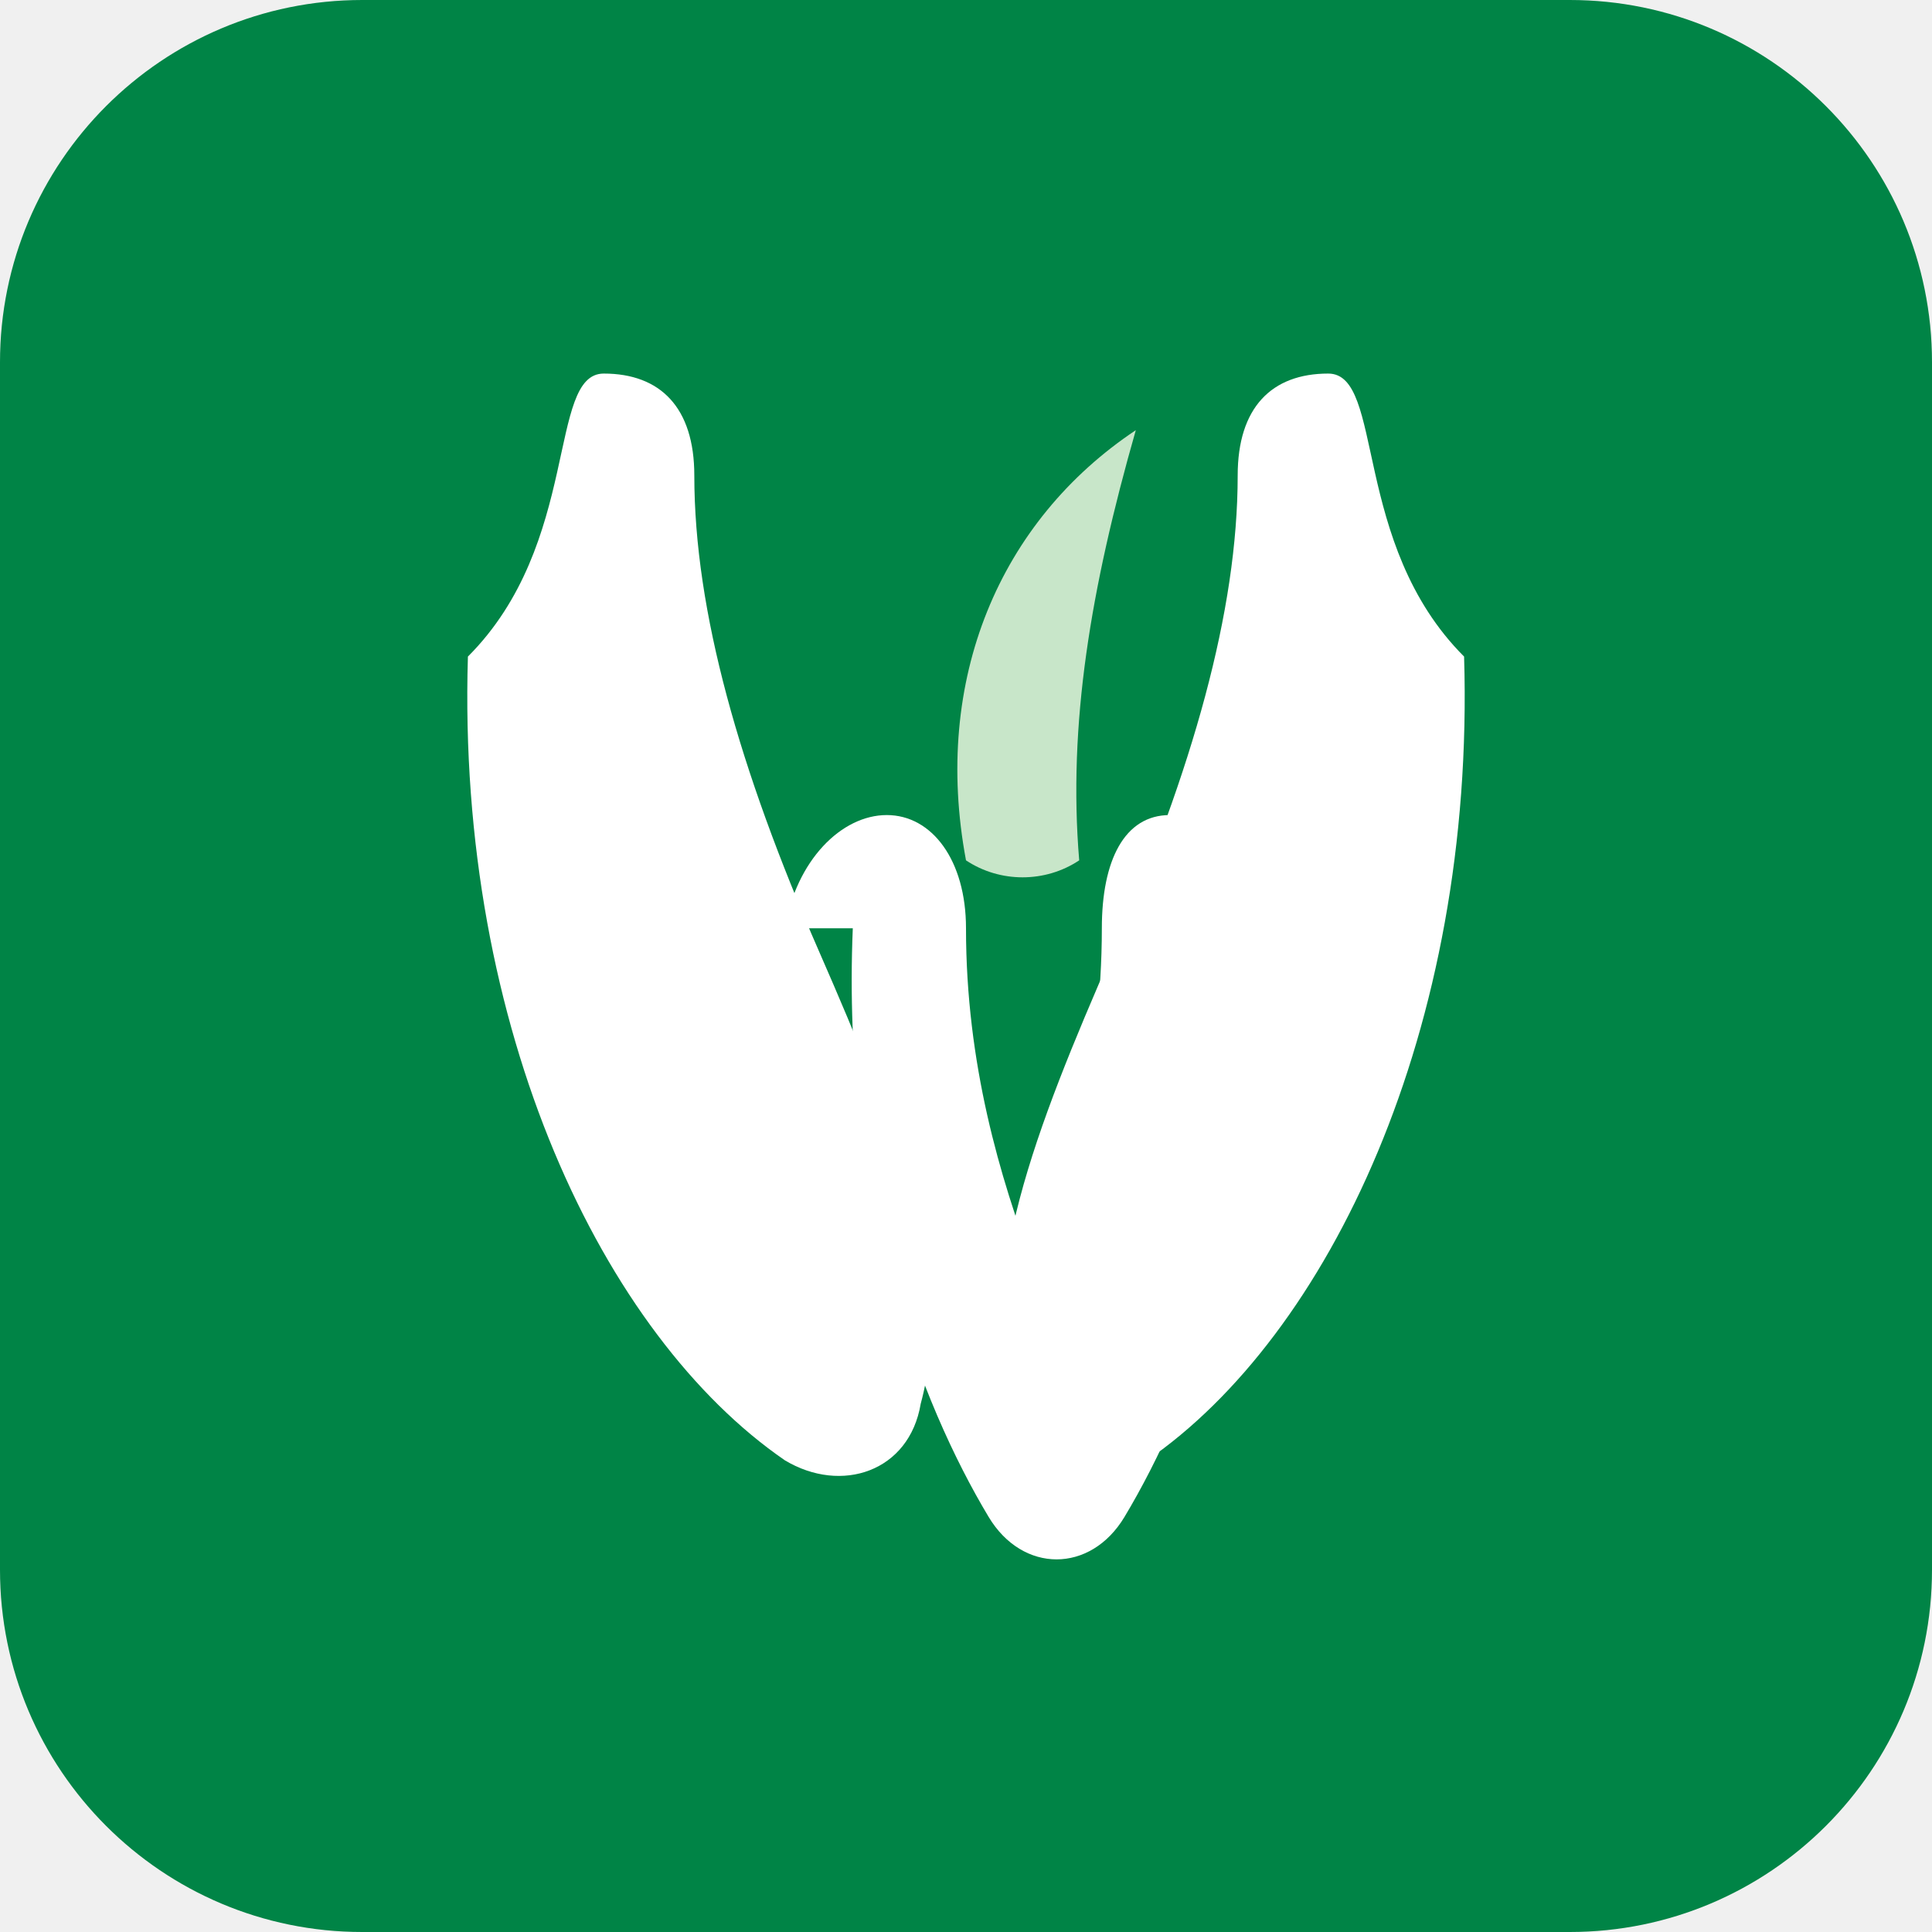
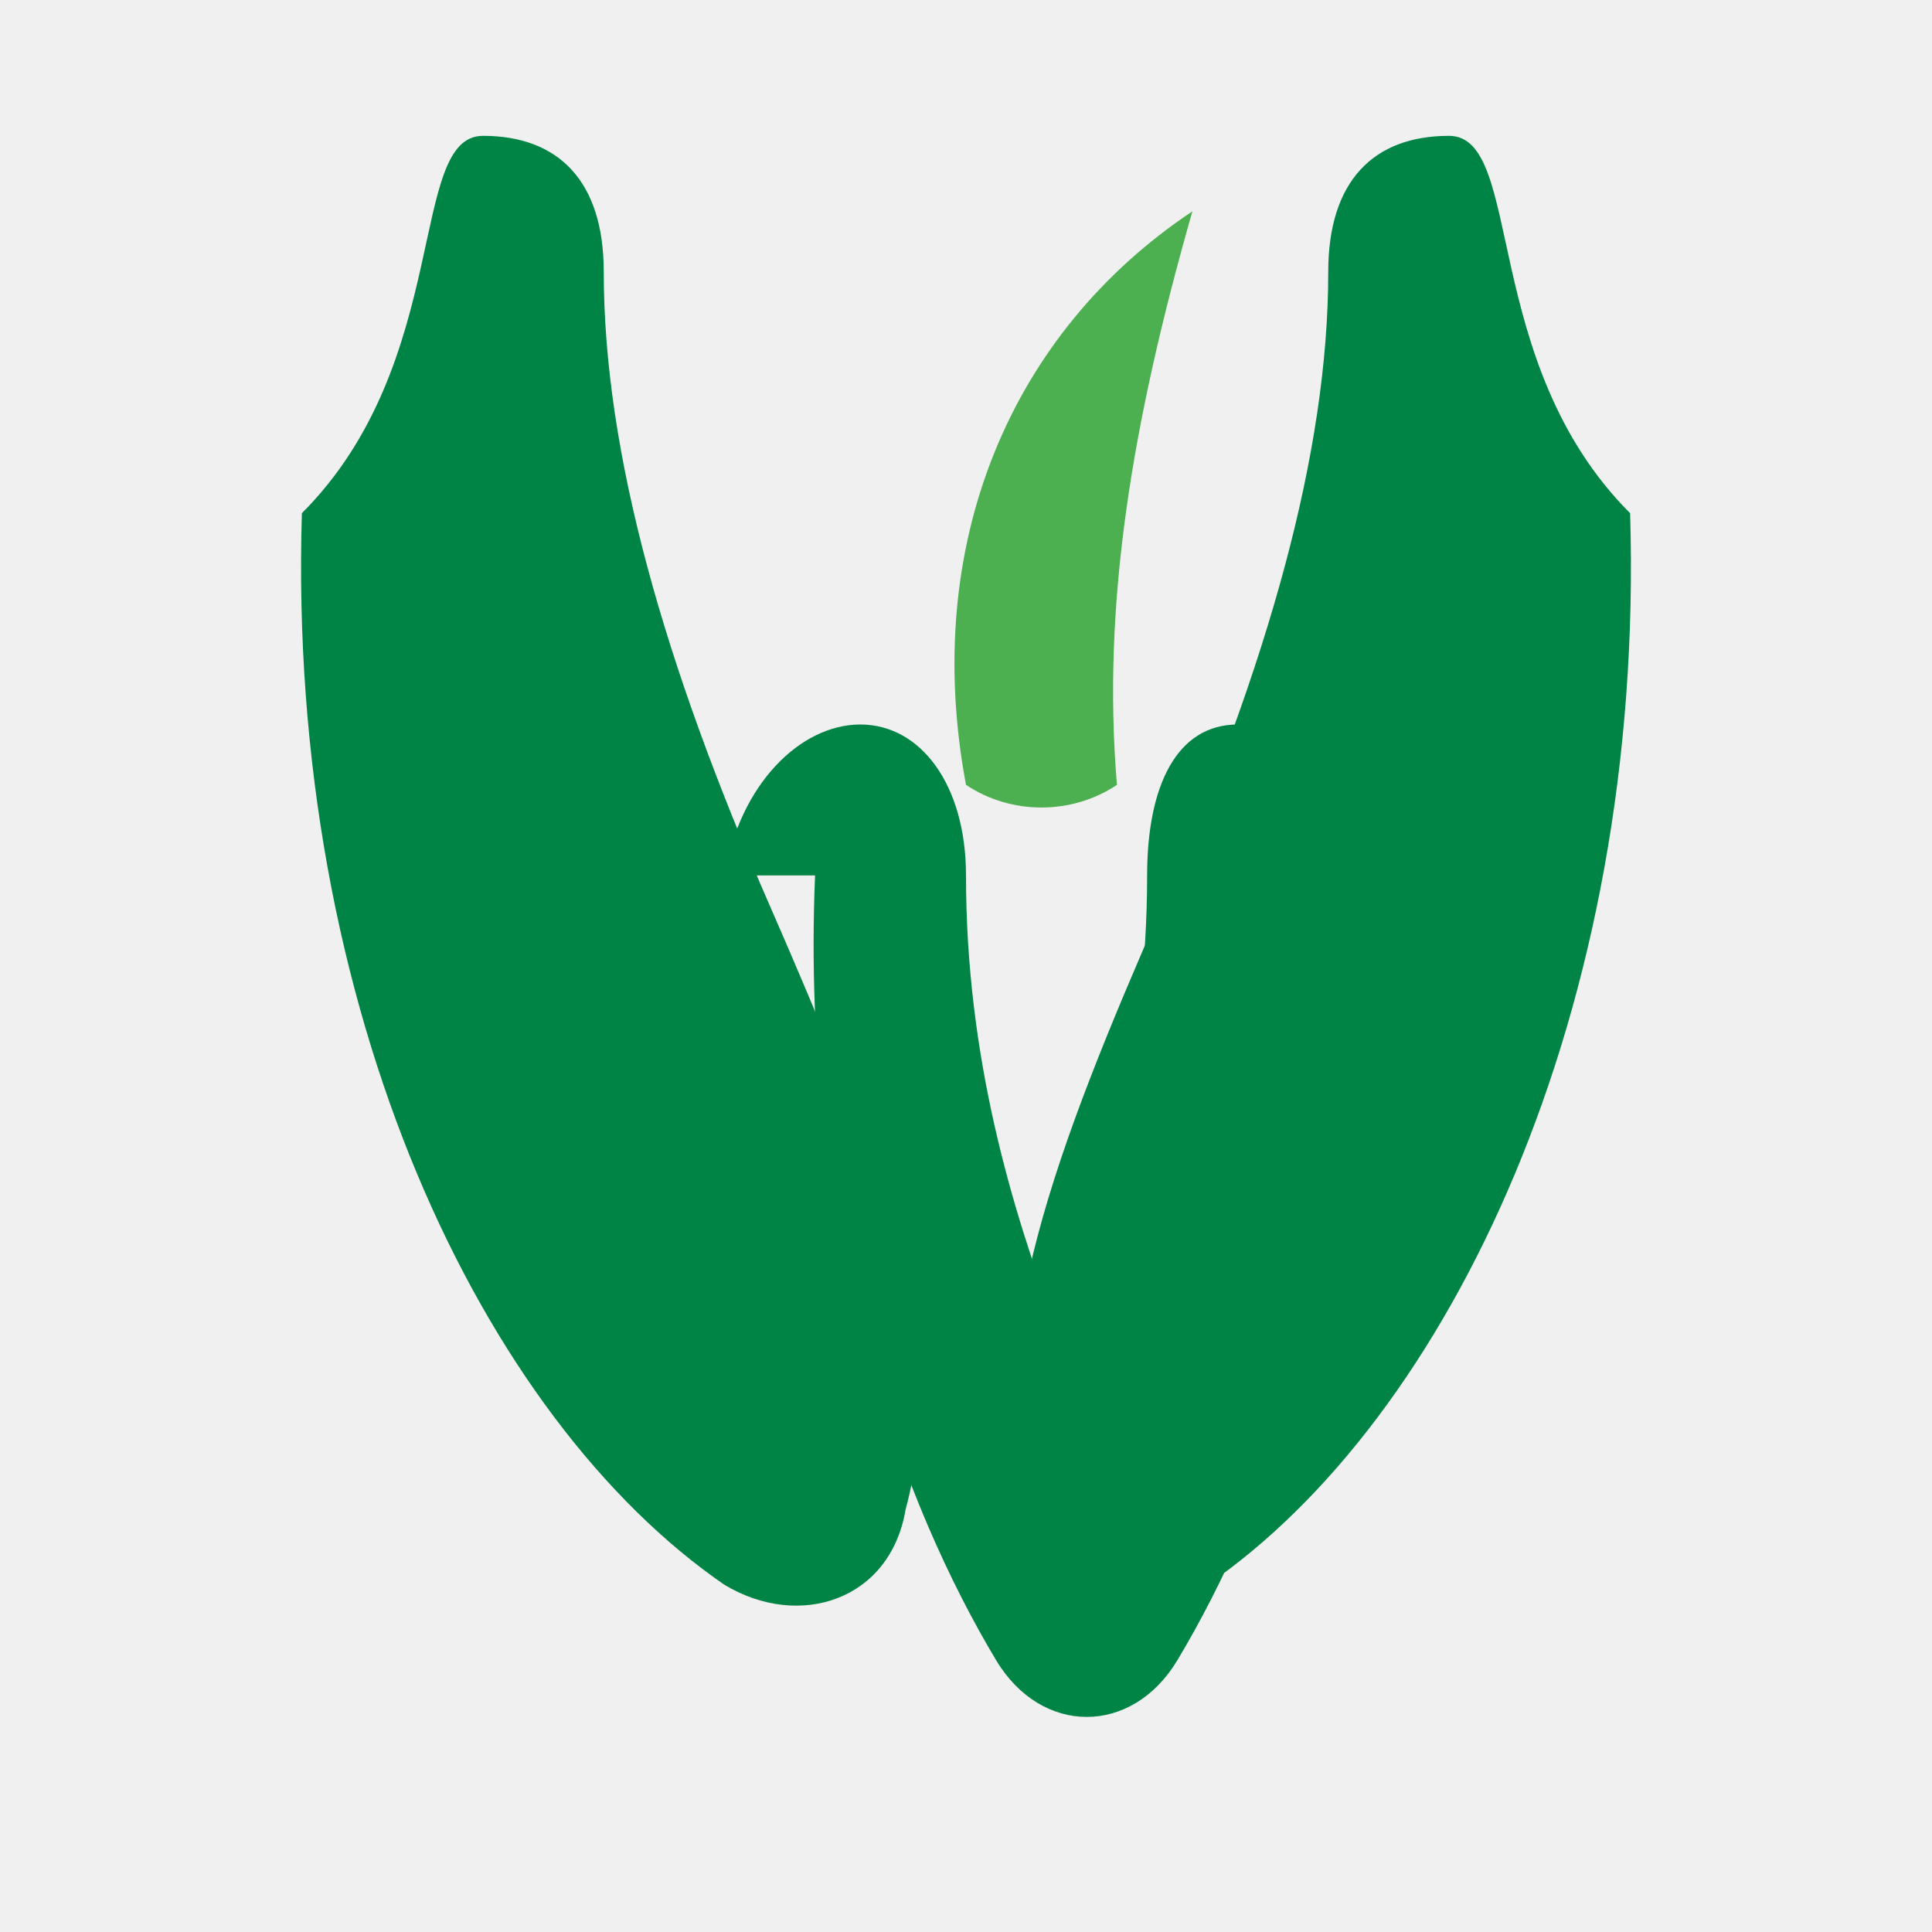
- <svg xmlns="http://www.w3.org/2000/svg" viewBox="0 0 32 32" role="img" aria-label="Woolworths">
-   <rect width="32" height="32" rx="6" fill="#008446" />
-   <g transform="translate(4 4.5) scale(0.1875)" fill="#fff">
+ <svg xmlns="http://www.w3.org/2000/svg" viewBox="0 0 128 128" role="img" aria-label="Woolworths">
+   <g fill="#008446">
    <path d="M20 34c-1 33 12 60 28 71 5 3 11 1 12-5 3-11-2-24-9-40-7-16-11-30-11-42 0-6-3-9-8-9s-2 15-12 25z" />
    <path d="M54 58c-1 24 6 42 12 52 3 5 9 5 12 0 6-10 13-28 12-52 0-6-4-10-8-10s-6 4-6 10c0 12-3 22-6 30-3-8-6-18-6-30 0-6-3-10-7-10s-8 4-9 10z" />
    <path d="M108 34c1 33-12 60-28 71-5 3-11 1-12-5-3-11 2-24 9-40 7-16 11-30 11-42 0-6 3-9 8-9s2 15 12 25z" />
  </g>
-   <path transform="translate(4 4.5) scale(0.1875)" d="M64 52c-3-16 3-30 15-38-4 14-6 26-5 38-3 2-7 2-10 0z" fill="#c8e6c9" />
+   <path d="M64 52c-3-16 3-30 15-38-4 14-6 26-5 38-3 2-7 2-10 0z" fill="#4CAF50" />
</svg>
